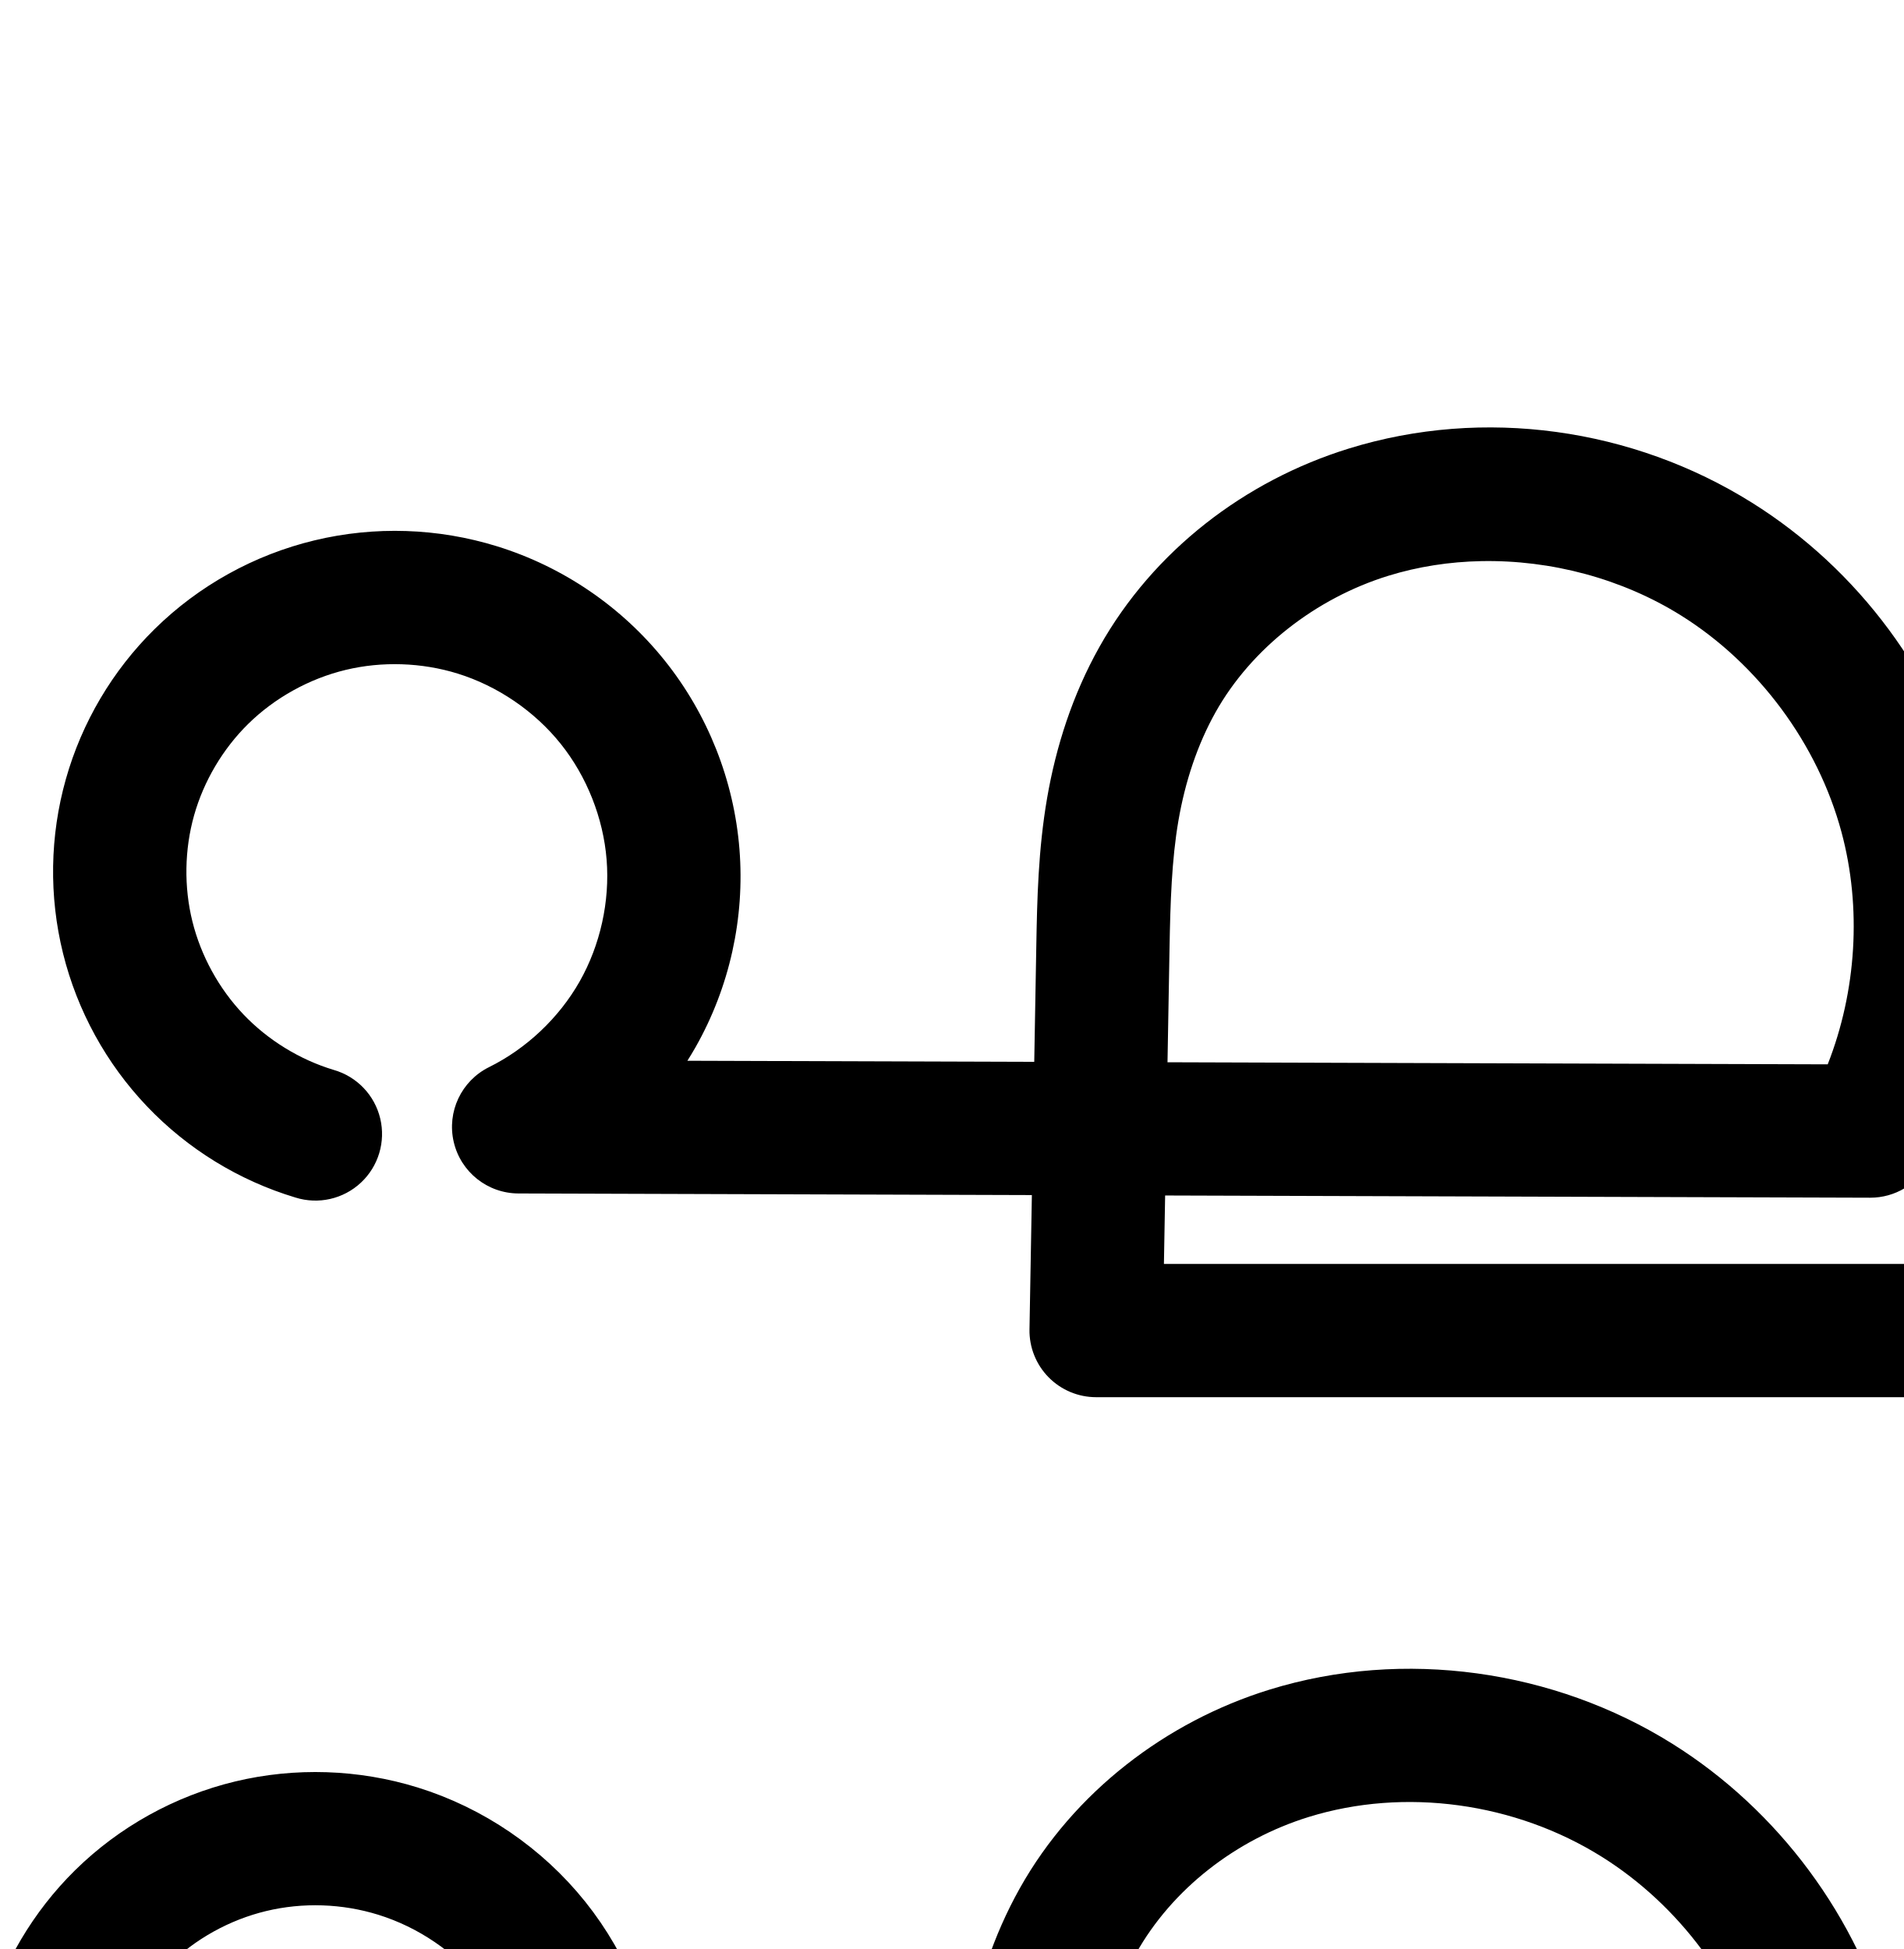
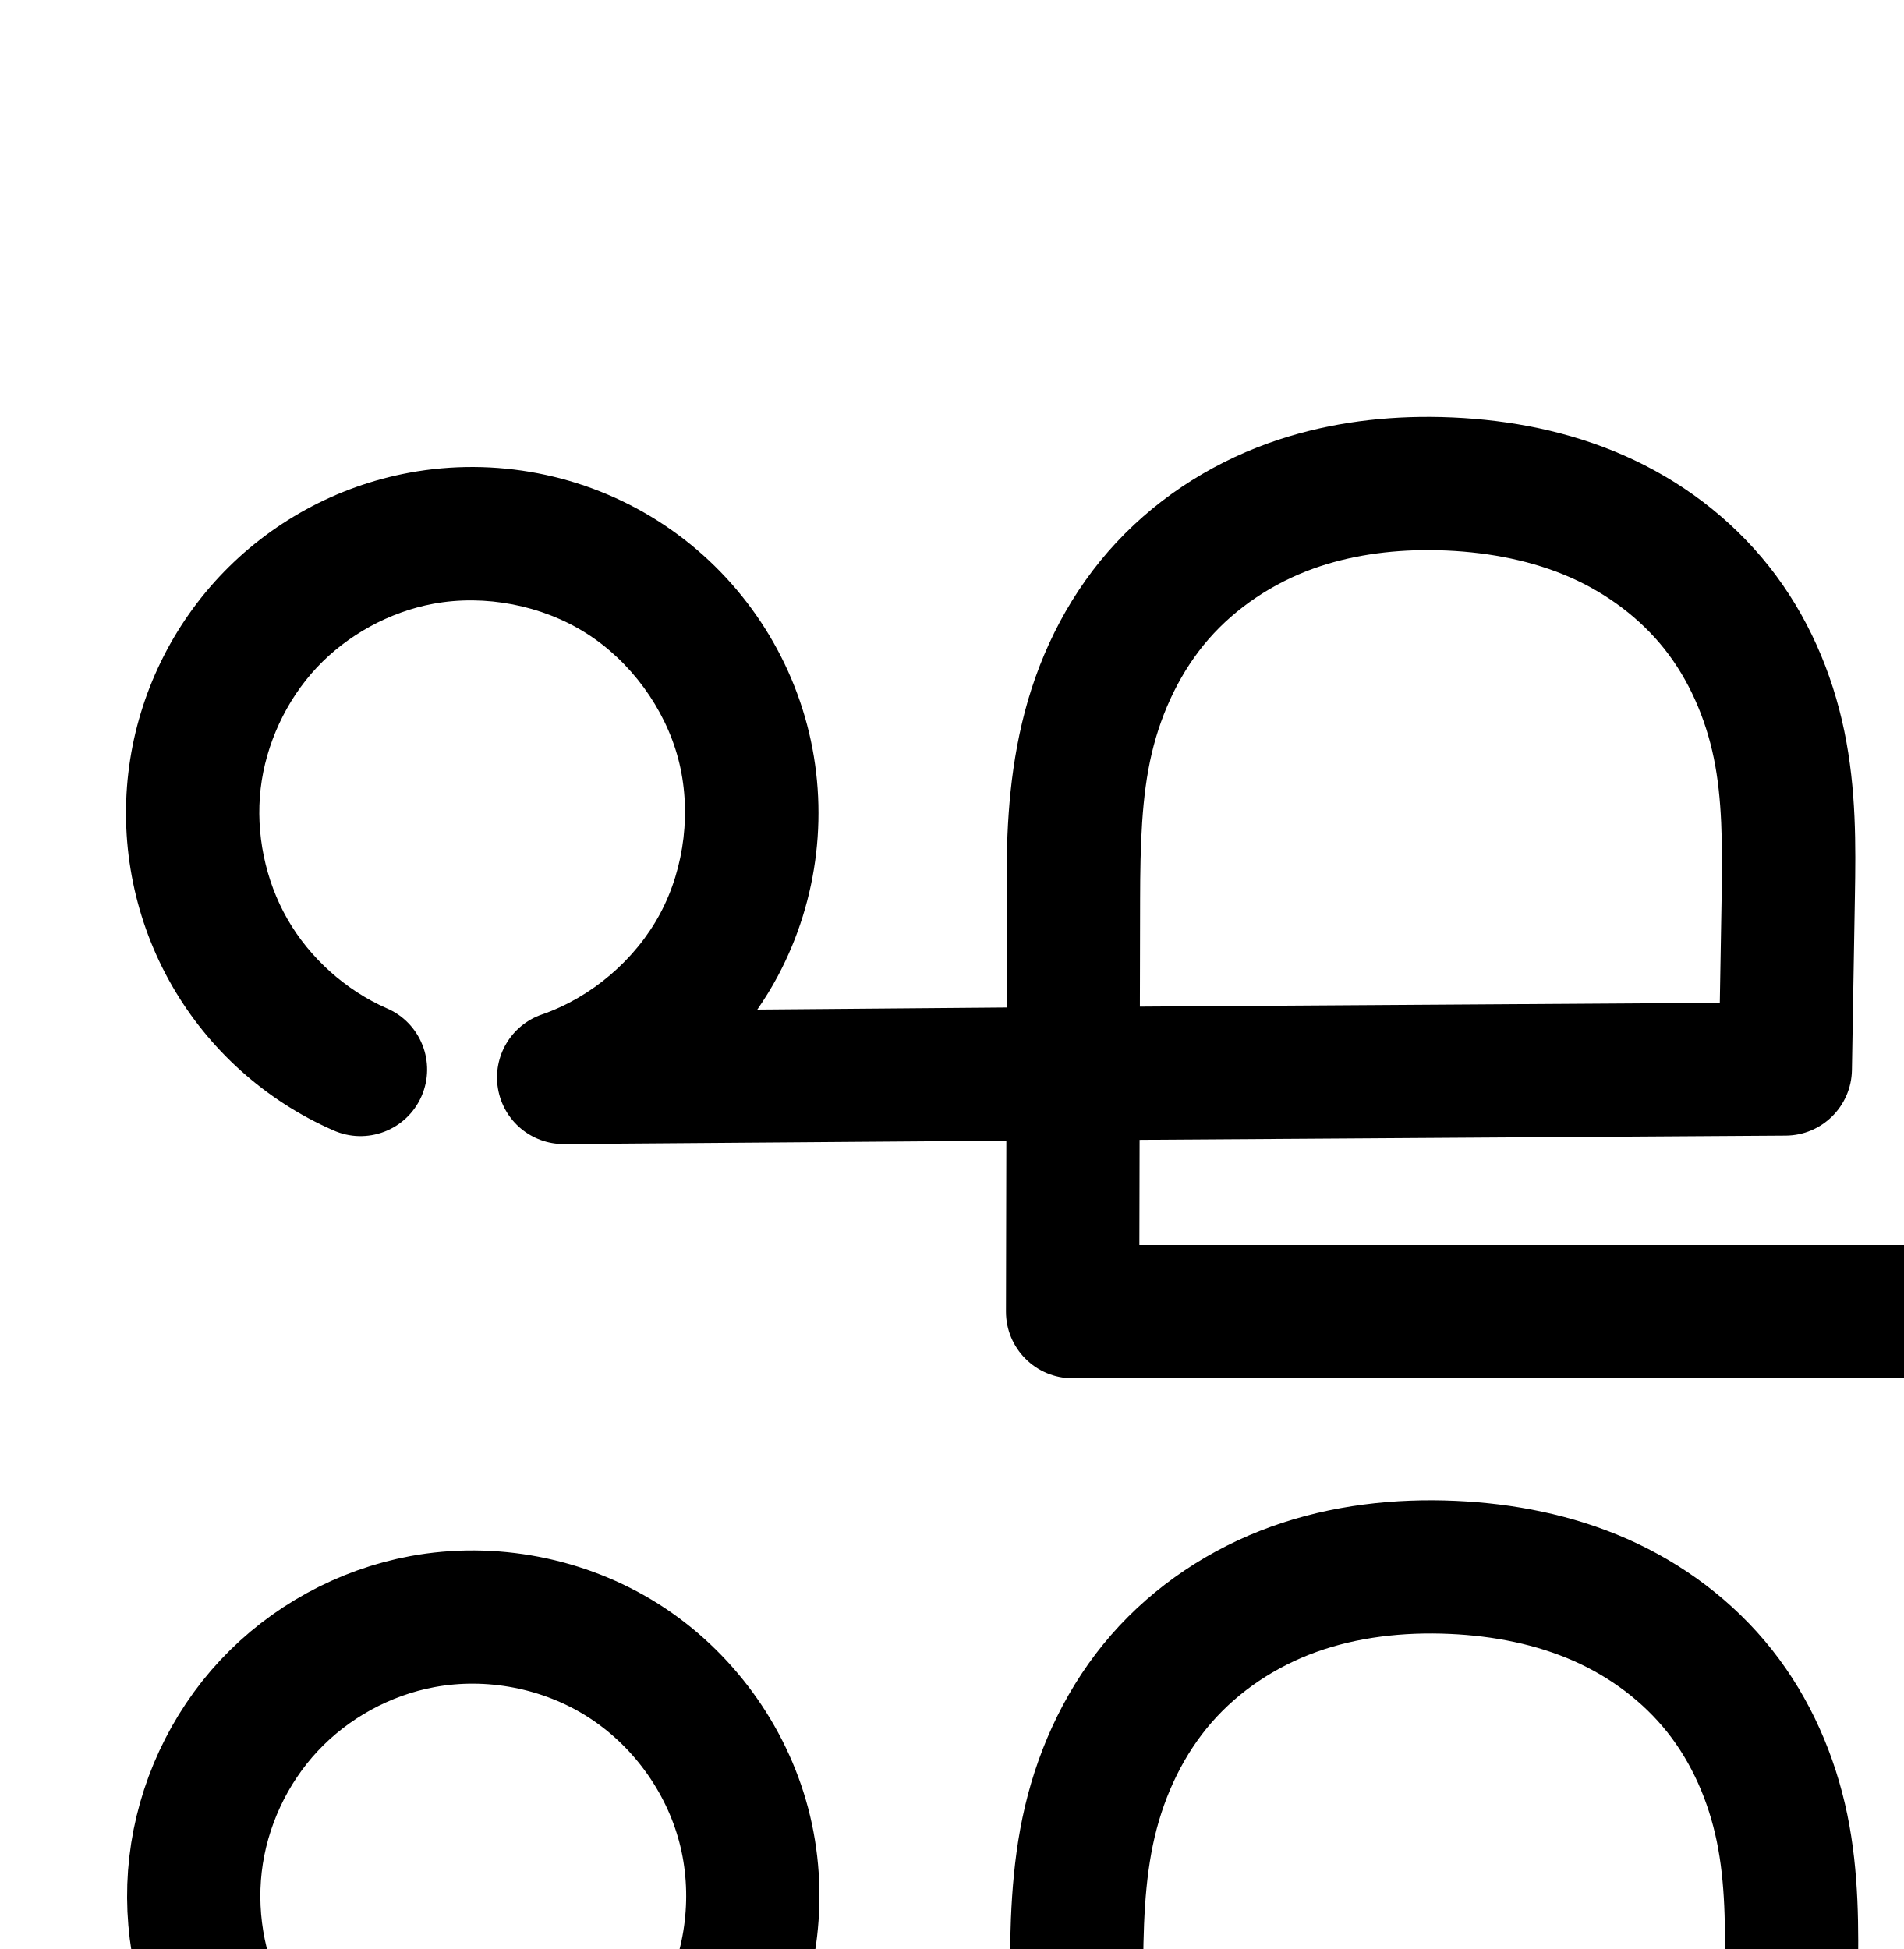
<svg xmlns="http://www.w3.org/2000/svg" width="2000" height="2048" id="svg2992" version="1.1">
  <defs id="defs5498">
    </defs>
  <g id="layer1" transform="translate(0,1048)">
-     <path style="color:#000000;font-style:normal;font-variant:normal;font-weight:normal;font-stretch:normal;font-size:medium;line-height:normal;font-family:sans-serif;text-indent:0;text-align:start;text-decoration:none;text-decoration-line:none;text-decoration-style:solid;text-decoration-color:#000000;letter-spacing:normal;word-spacing:normal;text-transform:none;direction:ltr;block-progression:tb;writing-mode:lr-tb;baseline-shift:baseline;text-anchor:start;clip-rule:nonzero;display:inline;overflow:visible;visibility:visible;opacity:1;isolation:auto;mix-blend-mode:normal;color-interpolation:sRGB;color-interpolation-filters:linearRGB;solid-color:#000000;solid-opacity:1;fill:#000000;fill-opacity:1;fill-rule:evenodd;stroke:none;stroke-width:140;stroke-linecap:round;stroke-linejoin:round;stroke-miterlimit:4;stroke-dasharray:none;stroke-dashoffset:0;stroke-opacity:1;color-rendering:auto;image-rendering:auto;shape-rendering:auto;text-rendering:auto;enable-background:accumulate" d="M 2355.016,-622.99 A 70.007,70.007 0 0 0 2286,-552.068 l -0.816,832.229 -1062.283,0 1.279,-71.947 740.756,2.326 a 70.007,70.007 0 0 0 62.109,-37.295 c 61.839,-117.023 77.354,-255.38 42.973,-383.193 -34.381,-127.814 -117.215,-239.715 -229.418,-309.922 -125.015,-78.224 -281.488,-100.754 -423.434,-56.803 -108.926,33.727 -205.15,107.066 -262.084,208.549 -28.204,50.274 -45.582,104.543 -54.93,158.854 -9.344,54.291 -10.468,106.423 -11.334,155.16 l -2.166,121.895 -364.426,-1.145 c 2.953,-4.691 5.838,-9.43 8.578,-14.264 35.756,-63.071 51.877,-135.814 46.117,-208.086 -5.76,-72.272 -33.2,-141.543 -78.494,-198.154 -45.294,-56.611 -106.857,-98.582 -176.104,-120.059 -62.06,-19.248 -128.514,-21.503 -191.807,-6.289 -63.306,15.217 -121.626,47.485 -168.096,93.26 -44.173,43.513 -76.384,97.99 -93.225,157.664 -16.84,59.675 -17.86,122.955 -2.951,183.141 14.909,60.186 45.349,115.673 88.098,160.586 42.749,44.913 96.666,78.055 156.043,95.916 A 70.007,70.007 0 1 0 350.715,76.287 C 314.985,65.539 281.478,44.943 255.754,17.916 230.03,-9.111 211.11,-43.596 202.139,-79.812 c -8.972,-36.217 -8.337,-75.544 1.797,-111.453 10.134,-35.909 30.151,-69.765 56.732,-95.949 27.939,-27.521 64.324,-47.681 102.57,-56.875 38.26,-9.197 79.916,-7.809 117.613,3.883 41.959,13.013 80.815,39.502 108.26,73.805 27.445,34.302 44.762,78.023 48.252,121.814 3.49,43.791 -6.684,89.702 -28.35,127.918 C 587.348,21.546 553.178,53.857 513.811,73.352 A 70.007,70.007 0 0 0 544.654,206.08 l 539.51,1.693 -2.508,141.143 a 70.007,70.007 0 0 0 69.988,71.244 l 1203.471,0 a 70.007,70.007 0 0 0 70,-69.932 L 2426,-551.932 a 70.007,70.007 0 0 0 -70.984,-71.059 z m -798.715,164.617 c 73.331,-1.445 148.144,18.455 210.039,57.184 81.267,50.85 143.583,135.033 168.484,227.607 21.346,79.355 15.738,167.134 -14.488,243.982 l -693.668,-2.178 2.129,-119.846 c 0.852,-47.95 2.268,-92.892 9.326,-133.902 7.055,-40.991 19.947,-80.039 39.057,-114.102 37.695,-67.191 105.571,-119.832 181.397,-143.311 31.367,-9.713 64.392,-14.779 97.725,-15.436 z" id="path4139-0-3-8" />
-     <path style="fill:none;fill-rule:evenodd;stroke:#000000;stroke-width:140;stroke-linecap:round;stroke-linejoin:round;stroke-miterlimit:4;stroke-dasharray:none;stroke-opacity:1" d="m 247.024,1447.51 c -47.553,-14.305 -91.266,-41.174 -125.502,-77.144 -34.236,-35.97 -58.916,-80.955 -70.856,-129.157 -11.94,-48.202 -11.114,-99.505 2.373,-147.297 13.487,-47.792 39.602,-91.959 74.98,-126.807 37.204,-36.648 84.555,-62.862 135.331,-75.067 50.776,-12.206 104.832,-10.384 154.711,5.086 55.603,17.245 105.812,51.475 142.181,96.932 36.369,45.457 58.749,101.953 63.374,159.985 4.625,58.032 -8.524,117.359 -37.234,168.003 -28.71,50.643 -72.864,92.394 -125.034,118.228 l 1420.28,4.459 c 53.314,-100.891 66.908,-222.112 37.267,-332.306 -29.642,-110.194 -102.217,-208.236 -198.951,-268.764 -107.522,-67.278 -244.438,-86.791 -365.599,-49.275 -92.375,28.603 -174.426,91.592 -221.74,175.929 -23.657,42.168 -38.792,88.827 -46.993,136.478 -8.201,47.651 -9.471,96.187 -10.331,144.531 l -7.162,403.027 1203.47,0 0.885,-902.16" id="path4139-0-3-8-4" />
+     <path style="color:#000000;font-style:normal;font-variant:normal;font-weight:normal;font-stretch:normal;font-size:medium;line-height:normal;font-family:sans-serif;text-indent:0;text-align:start;text-decoration:none;text-decoration-line:none;text-decoration-style:solid;text-decoration-color:#000000;letter-spacing:normal;word-spacing:normal;text-transform:none;direction:ltr;block-progression:tb;writing-mode:lr-tb;baseline-shift:baseline;text-anchor:start;white-space:normal;clip-rule:nonzero;display:inline;overflow:visible;visibility:visible;opacity:1;isolation:auto;mix-blend-mode:normal;color-interpolation:sRGB;color-interpolation-filters:linearRGB;solid-color:#000000;solid-opacity:1;fill:#000000;fill-opacity:1;fill-rule:evenodd;stroke:none;stroke-width:140;stroke-linecap:round;stroke-linejoin:round;stroke-miterlimit:4;stroke-dasharray:none;stroke-dashoffset:0;stroke-opacity:1;color-rendering:auto;image-rendering:auto;shape-rendering:auto;text-rendering:auto;enable-background:accumulate" d="m 1502.422,-609.934 c -56.368,-0.261 -114.119,7.643 -169.762,27.639 -63.923,22.971 -122.549,61.441 -168.18,113.713 l 0,0.002 c -45.691,52.34 -75.314,115.184 -90.641,180.129 -15.294,64.806 -16.836,127.343 -15.959,184.596 l -0.246,114.529 -261.951,2.188 c 7.787,-11.28 15.033,-22.973 21.527,-35.15 43.055,-80.722 54.108,-175.609 30.762,-264.066 -23.346,-88.458 -79.785,-165.531 -157.066,-214.494 -77.282,-48.963 -171.077,-67.071 -261.031,-50.396 -76.306,14.145 -146.522,52.621 -199.51,109.322 -52.987,56.701 -86.626,129.357 -95.578,206.445 -8.952,77.088 7.142,155.523 45.727,222.857 38.584,67.335 98.114,120.876 169.148,152.131 35.517,16.226 77.444,0.259 93.17,-35.482 C 458.558,68.286 442.004,26.588 406.045,11.365 363.054,-7.55 325.336,-41.475 301.984,-82.227 278.633,-122.978 268.436,-172.674 273.854,-219.328 c 5.418,-46.655 26.73,-92.692 58.799,-127.008 32.069,-34.316 76.559,-58.693 122.74,-67.254 54.119,-10.032 114.093,1.547 160.588,31.004 46.495,29.457 82.581,78.739 96.627,131.957 14.046,53.219 6.979,113.89 -18.924,162.455 -25.903,48.565 -72.352,88.232 -124.373,106.213 -32.374,11.211 -51.878,44.205 -46.092,77.974 5.785,33.768 35.159,58.389 69.419,58.185 l 464.697,-3.518 -0.387,179.447 c -0.079,38.717 31.283,70.147 70,70.15 l 1203.471,0 c 38.631,-0.004 69.957,-31.299 70,-69.93 l 0.885,-864.16 c 0.591,-39.046 -30.878,-71.026 -69.928,-71.066 -39.05,-0.04 -70.583,31.876 -70.072,70.923 l -0.812,794.232 -1063.392,0 0.238,-110.516 678.891,-4.451 c 38.012,-0.253 68.876,-30.792 69.531,-68.799 l 3.121,-182.115 c 0.923,-53.833 1.574,-112.686 -11.133,-174.199 -12.73,-61.625 -38.462,-121.773 -79.176,-173.139 -40.654,-51.291 -93.6,-90.648 -152.164,-116.424 -58.266,-25.645 -119.876,-37.27 -179.922,-39.969 -7.986,-0.359 -16.01,-0.562 -24.062,-0.6 z m -0.59,140.008 c 6.102,0.024 12.229,0.175 18.367,0.451 46.174,2.075 90.759,11.06 129.811,28.248 38.754,17.057 73.452,43.212 98.844,75.248 25.332,31.961 43.007,71.995 51.787,114.498 8.803,42.616 9.16,90.998 8.26,143.477 l -1.951,113.766 -609.314,3.994 0.244,-113.311 c 0.12,-55.849 1.533,-107.461 12.219,-152.74 10.653,-45.14 31.156,-87.347 59.85,-120.217 28.753,-32.938 67.534,-58.753 110.057,-74.033 37.497,-13.474 79.112,-19.551 121.828,-19.381 z" id="path4139-0-3-8-4" />
+     <path style="fill:none;fill-rule:evenodd;stroke:#000000;stroke-width:140;stroke-linecap:round;stroke-linejoin:round;stroke-miterlimit:4;stroke-dasharray:none;stroke-opacity:1" d="m 378.984,1213.834 c -57.012,-25.085 -105.638,-68.818 -136.606,-122.861 -30.968,-54.043 -44.112,-118.107 -36.928,-179.979 7.185,-61.871 34.66,-121.219 77.188,-166.727 42.528,-45.509 99.881,-76.935 161.125,-88.288 72.037,-13.353 148.921,1.491 210.81,40.701 61.888,39.21 108.151,102.388 126.847,173.226 18.696,70.838 9.635,148.617 -24.844,213.261 -34.479,64.644 -94.025,115.495 -163.269,139.429 l 1285.59,-8.886 3.123,-182.115 c 0.911,-53.156 1.059,-106.774 -9.696,-158.839 -10.755,-52.064 -32.459,-102.154 -65.482,-143.818 -33.023,-41.664 -76.845,-74.42 -125.504,-95.836 -48.659,-21.416 -101.756,-31.721 -154.866,-34.108 -56.498,-2.54 -113.787,3.858 -167.01,22.984 -53.222,19.126 -101.925,51.269 -139.118,93.873 -37.192,42.605 -62.257,95.131 -75.246,150.174 -12.99,55.043 -13.967,112.112 -14.088,168.667 l -0.932,433.982 1203.47,0 0.885,-864.16" id="path4139-0-3-8-4-2" />
  </g>
</svg>
